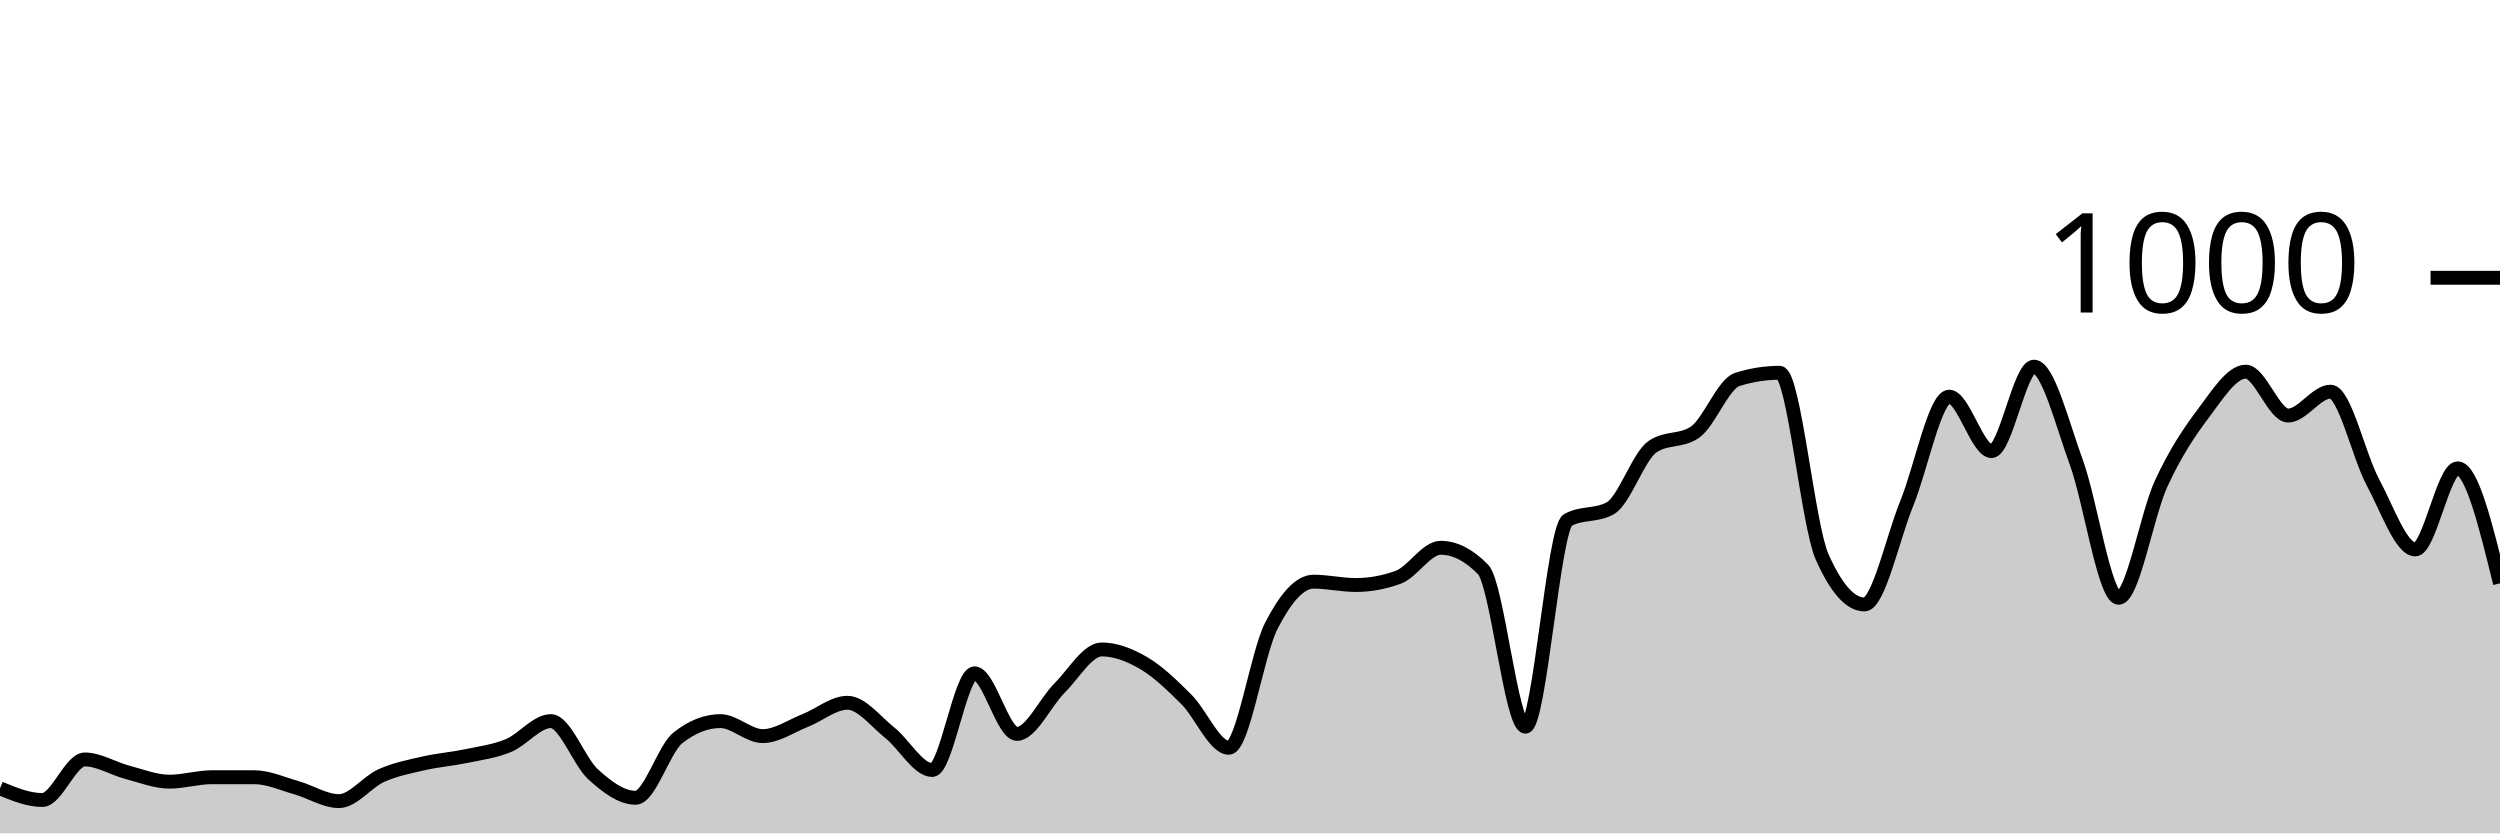
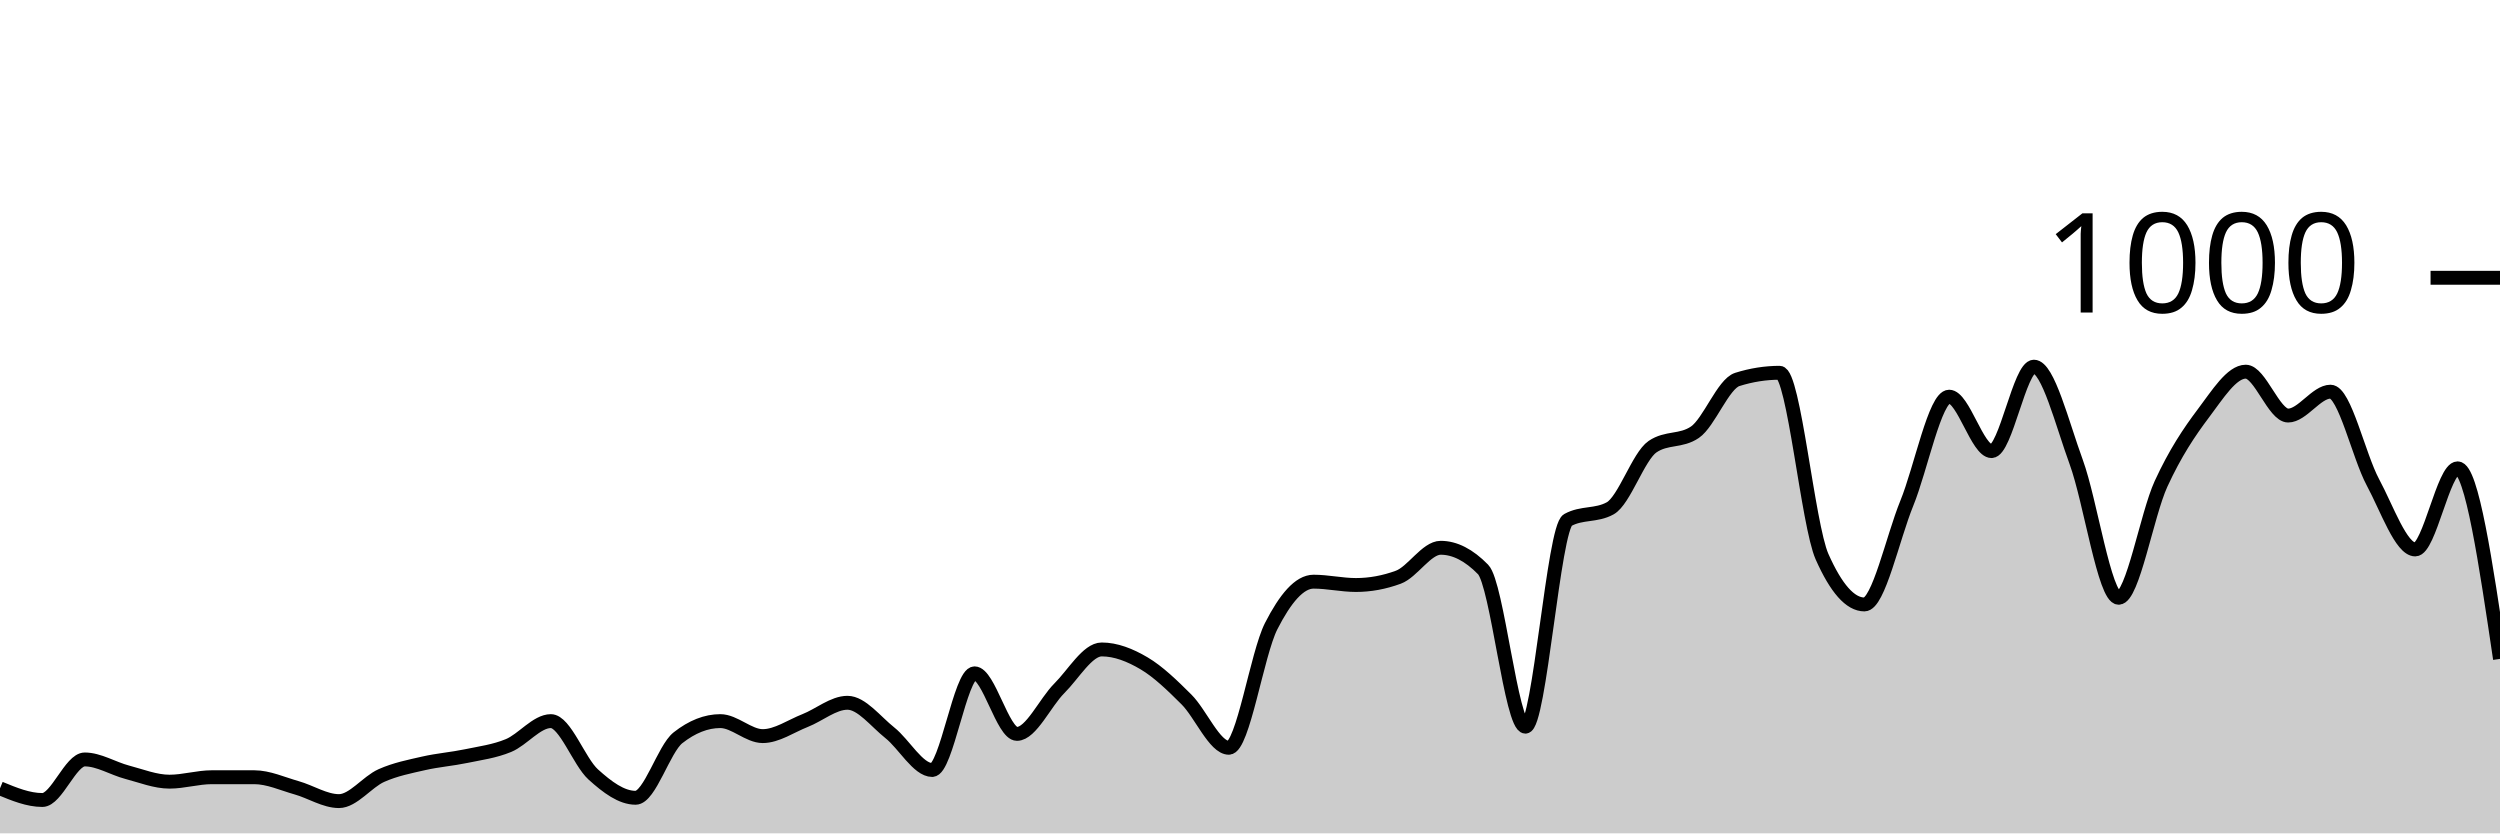
<svg xmlns="http://www.w3.org/2000/svg" viewBox="0 0 180 60">
  <g transform="translate(0,20)">
-     <path class="area" fill="rgba(0, 0, 0, 0.2)" d="M0,36.76C1.017,37.18,2.034,37.6,3.051,37.6C4.068,37.6,5.085,34.68,6.102,34.68C7.119,34.68,8.136,35.333,9.153,35.6C10.169,35.867,11.186,36.28,12.203,36.28C13.22,36.28,14.237,35.96,15.254,35.96C16.271,35.96,17.288,35.96,18.305,35.96C19.322,35.96,20.339,36.433,21.356,36.72C22.373,37.007,23.39,37.68,24.407,37.68C25.424,37.68,26.441,36.293,27.458,35.84C28.475,35.387,29.492,35.193,30.508,34.96C31.525,34.727,32.542,34.653,33.559,34.44C34.576,34.227,35.593,34.1,36.61,33.68C37.627,33.26,38.644,31.92,39.661,31.92C40.678,31.92,41.695,34.84,42.712,35.76C43.729,36.68,44.746,37.44,45.763,37.44C46.78,37.44,47.797,33.92,48.814,33.12C49.831,32.32,50.847,31.92,51.864,31.92C52.881,31.92,53.898,33,54.915,33C55.932,33,56.949,32.28,57.966,31.88C58.983,31.48,60,30.6,61.017,30.6C62.034,30.6,63.051,31.953,64.068,32.76C65.085,33.567,66.102,35.44,67.119,35.44C68.136,35.44,69.153,28.48,70.169,28.48C71.186,28.48,72.203,32.84,73.22,32.84C74.237,32.84,75.254,30.573,76.271,29.56C77.288,28.547,78.305,26.76,79.322,26.76C80.339,26.76,81.356,27.16,82.373,27.76C83.39,28.36,84.407,29.347,85.424,30.36C86.441,31.373,87.458,33.84,88.475,33.84C89.492,33.84,90.508,27.073,91.525,25.08C92.542,23.087,93.559,21.88,94.576,21.88C95.593,21.88,96.61,22.12,97.627,22.12C98.644,22.12,99.661,21.933,100.678,21.56C101.695,21.187,102.712,19.44,103.729,19.44C104.746,19.44,105.763,19.96,106.78,21C107.797,22.04,108.814,32.32,109.831,32.32C110.847,32.32,111.864,18,112.881,17.44C113.898,16.88,114.915,17.16,115.932,16.6C116.949,16.04,117.966,12.853,118.983,12.16C120,11.467,121.017,11.813,122.034,11.12C123.051,10.427,124.068,7.64,125.085,7.32C126.102,7,127.119,6.84,128.136,6.84C129.153,6.84,130.169,17.787,131.186,20.08C132.203,22.373,133.22,23.52,134.237,23.52C135.254,23.52,136.271,18.733,137.288,16.24C138.305,13.747,139.322,8.56,140.339,8.56C141.356,8.56,142.373,12.48,143.39,12.48C144.407,12.48,145.424,6.4,146.441,6.4C147.458,6.4,148.475,10.507,149.492,13.28C150.508,16.053,151.525,23.04,152.542,23.04C153.559,23.04,154.576,17.053,155.593,14.84C156.61,12.627,157.627,11.107,158.644,9.76C159.661,8.413,160.678,6.76,161.695,6.76C162.712,6.76,163.729,9.92,164.746,9.92C165.763,9.92,166.78,8.2,167.797,8.2C168.814,8.2,169.831,12.827,170.847,14.72C171.864,16.613,172.881,19.56,173.898,19.56C174.915,19.56,175.932,13.72,176.949,13.72C177.966,13.72,178.983,17.86,180,22L180,40C178.983,40,177.966,40,176.949,40C175.932,40,174.915,40,173.898,40C172.881,40,171.864,40,170.847,40C169.831,40,168.814,40,167.797,40C166.78,40,165.763,40,164.746,40C163.729,40,162.712,40,161.695,40C160.678,40,159.661,40,158.644,40C157.627,40,156.61,40,155.593,40C154.576,40,153.559,40,152.542,40C151.525,40,150.508,40,149.492,40C148.475,40,147.458,40,146.441,40C145.424,40,144.407,40,143.39,40C142.373,40,141.356,40,140.339,40C139.322,40,138.305,40,137.288,40C136.271,40,135.254,40,134.237,40C133.22,40,132.203,40,131.186,40C130.169,40,129.153,40,128.136,40C127.119,40,126.102,40,125.085,40C124.068,40,123.051,40,122.034,40C121.017,40,120,40,118.983,40C117.966,40,116.949,40,115.932,40C114.915,40,113.898,40,112.881,40C111.864,40,110.847,40,109.831,40C108.814,40,107.797,40,106.78,40C105.763,40,104.746,40,103.729,40C102.712,40,101.695,40,100.678,40C99.661,40,98.644,40,97.627,40C96.61,40,95.593,40,94.576,40C93.559,40,92.542,40,91.525,40C90.508,40,89.492,40,88.475,40C87.458,40,86.441,40,85.424,40C84.407,40,83.39,40,82.373,40C81.356,40,80.339,40,79.322,40C78.305,40,77.288,40,76.271,40C75.254,40,74.237,40,73.22,40C72.203,40,71.186,40,70.169,40C69.153,40,68.136,40,67.119,40C66.102,40,65.085,40,64.068,40C63.051,40,62.034,40,61.017,40C60,40,58.983,40,57.966,40C56.949,40,55.932,40,54.915,40C53.898,40,52.881,40,51.864,40C50.847,40,49.831,40,48.814,40C47.797,40,46.78,40,45.763,40C44.746,40,43.729,40,42.712,40C41.695,40,40.678,40,39.661,40C38.644,40,37.627,40,36.61,40C35.593,40,34.576,40,33.559,40C32.542,40,31.525,40,30.508,40C29.492,40,28.475,40,27.458,40C26.441,40,25.424,40,24.407,40C23.39,40,22.373,40,21.356,40C20.339,40,19.322,40,18.305,40C17.288,40,16.271,40,15.254,40C14.237,40,13.22,40,12.203,40C11.186,40,10.169,40,9.153,40C8.136,40,7.119,40,6.102,40C5.085,40,4.068,40,3.051,40C2.034,40,1.017,40,0,40Z" />
-     <path class="line" stroke="black" fill="none" d="M0,36.76C1.017,37.18,2.034,37.6,3.051,37.6C4.068,37.6,5.085,34.68,6.102,34.68C7.119,34.68,8.136,35.333,9.153,35.6C10.169,35.867,11.186,36.28,12.203,36.28C13.22,36.28,14.237,35.96,15.254,35.96C16.271,35.96,17.288,35.96,18.305,35.96C19.322,35.96,20.339,36.433,21.356,36.72C22.373,37.007,23.39,37.68,24.407,37.68C25.424,37.68,26.441,36.293,27.458,35.84C28.475,35.387,29.492,35.193,30.508,34.96C31.525,34.727,32.542,34.653,33.559,34.44C34.576,34.227,35.593,34.1,36.61,33.68C37.627,33.26,38.644,31.92,39.661,31.92C40.678,31.92,41.695,34.84,42.712,35.76C43.729,36.68,44.746,37.44,45.763,37.44C46.78,37.44,47.797,33.92,48.814,33.12C49.831,32.32,50.847,31.92,51.864,31.92C52.881,31.92,53.898,33,54.915,33C55.932,33,56.949,32.28,57.966,31.88C58.983,31.48,60,30.6,61.017,30.6C62.034,30.6,63.051,31.953,64.068,32.76C65.085,33.567,66.102,35.44,67.119,35.44C68.136,35.44,69.153,28.48,70.169,28.48C71.186,28.48,72.203,32.84,73.22,32.84C74.237,32.84,75.254,30.573,76.271,29.56C77.288,28.547,78.305,26.76,79.322,26.76C80.339,26.76,81.356,27.16,82.373,27.76C83.39,28.36,84.407,29.347,85.424,30.36C86.441,31.373,87.458,33.84,88.475,33.84C89.492,33.84,90.508,27.073,91.525,25.08C92.542,23.087,93.559,21.88,94.576,21.88C95.593,21.88,96.61,22.12,97.627,22.12C98.644,22.12,99.661,21.933,100.678,21.56C101.695,21.187,102.712,19.44,103.729,19.44C104.746,19.44,105.763,19.96,106.78,21C107.797,22.04,108.814,32.32,109.831,32.32C110.847,32.32,111.864,18,112.881,17.44C113.898,16.88,114.915,17.16,115.932,16.6C116.949,16.04,117.966,12.853,118.983,12.16C120,11.467,121.017,11.813,122.034,11.12C123.051,10.427,124.068,7.64,125.085,7.32C126.102,7,127.119,6.84,128.136,6.84C129.153,6.84,130.169,17.787,131.186,20.08C132.203,22.373,133.22,23.52,134.237,23.52C135.254,23.52,136.271,18.733,137.288,16.24C138.305,13.747,139.322,8.56,140.339,8.56C141.356,8.56,142.373,12.48,143.39,12.48C144.407,12.48,145.424,6.4,146.441,6.4C147.458,6.4,148.475,10.507,149.492,13.28C150.508,16.053,151.525,23.04,152.542,23.04C153.559,23.04,154.576,17.053,155.593,14.84C156.61,12.627,157.627,11.107,158.644,9.76C159.661,8.413,160.678,6.76,161.695,6.76C162.712,6.76,163.729,9.92,164.746,9.92C165.763,9.92,166.78,8.2,167.797,8.2C168.814,8.2,169.831,12.827,170.847,14.72C171.864,16.613,172.881,19.56,173.898,19.56C174.915,19.56,175.932,13.72,176.949,13.72C177.966,13.72,178.983,17.86,180,22" />
+     <path class="area" fill="rgba(0, 0, 0, 0.2)" d="M0,36.76C1.017,37.18,2.034,37.6,3.051,37.6C4.068,37.6,5.085,34.68,6.102,34.68C7.119,34.68,8.136,35.333,9.153,35.6C10.169,35.867,11.186,36.28,12.203,36.28C13.22,36.28,14.237,35.96,15.254,35.96C16.271,35.96,17.288,35.96,18.305,35.96C19.322,35.96,20.339,36.433,21.356,36.72C22.373,37.007,23.39,37.68,24.407,37.68C25.424,37.68,26.441,36.293,27.458,35.84C28.475,35.387,29.492,35.193,30.508,34.96C31.525,34.727,32.542,34.653,33.559,34.44C34.576,34.227,35.593,34.1,36.61,33.68C37.627,33.26,38.644,31.92,39.661,31.92C40.678,31.92,41.695,34.84,42.712,35.76C43.729,36.68,44.746,37.44,45.763,37.44C46.78,37.44,47.797,33.92,48.814,33.12C49.831,32.32,50.847,31.92,51.864,31.92C52.881,31.92,53.898,33,54.915,33C55.932,33,56.949,32.28,57.966,31.88C58.983,31.48,60,30.6,61.017,30.6C62.034,30.6,63.051,31.953,64.068,32.76C65.085,33.567,66.102,35.44,67.119,35.44C68.136,35.44,69.153,28.48,70.169,28.48C71.186,28.48,72.203,32.84,73.22,32.84C74.237,32.84,75.254,30.573,76.271,29.56C77.288,28.547,78.305,26.76,79.322,26.76C80.339,26.76,81.356,27.16,82.373,27.76C83.39,28.36,84.407,29.347,85.424,30.36C86.441,31.373,87.458,33.84,88.475,33.84C89.492,33.84,90.508,27.073,91.525,25.08C92.542,23.087,93.559,21.88,94.576,21.88C95.593,21.88,96.61,22.12,97.627,22.12C98.644,22.12,99.661,21.933,100.678,21.56C101.695,21.187,102.712,19.44,103.729,19.44C104.746,19.44,105.763,19.96,106.78,21C107.797,22.04,108.814,32.32,109.831,32.32C110.847,32.32,111.864,18,112.881,17.44C113.898,16.88,114.915,17.16,115.932,16.6C116.949,16.04,117.966,12.853,118.983,12.16C120,11.467,121.017,11.813,122.034,11.12C123.051,10.427,124.068,7.64,125.085,7.32C126.102,7,127.119,6.84,128.136,6.84C129.153,6.84,130.169,17.787,131.186,20.08C132.203,22.373,133.22,23.52,134.237,23.52C135.254,23.52,136.271,18.733,137.288,16.24C138.305,13.747,139.322,8.56,140.339,8.56C141.356,8.56,142.373,12.48,143.39,12.48C144.407,12.48,145.424,6.4,146.441,6.4C147.458,6.4,148.475,10.507,149.492,13.28C150.508,16.053,151.525,23.04,152.542,23.04C153.559,23.04,154.576,17.053,155.593,14.84C156.61,12.627,157.627,11.107,158.644,9.76C159.661,8.413,160.678,6.76,161.695,6.76C162.712,6.76,163.729,9.92,164.746,9.92C165.763,9.92,166.78,8.2,167.797,8.2C168.814,8.2,169.831,12.827,170.847,14.72C171.864,16.613,172.881,19.56,173.898,19.56C174.915,19.56,175.932,13.72,176.949,13.72C177.966,13.72,178.983,20.58,180,27.44L180,40C178.983,40,177.966,40,176.949,40C175.932,40,174.915,40,173.898,40C172.881,40,171.864,40,170.847,40C169.831,40,168.814,40,167.797,40C166.78,40,165.763,40,164.746,40C163.729,40,162.712,40,161.695,40C160.678,40,159.661,40,158.644,40C157.627,40,156.61,40,155.593,40C154.576,40,153.559,40,152.542,40C151.525,40,150.508,40,149.492,40C148.475,40,147.458,40,146.441,40C145.424,40,144.407,40,143.39,40C142.373,40,141.356,40,140.339,40C139.322,40,138.305,40,137.288,40C136.271,40,135.254,40,134.237,40C133.22,40,132.203,40,131.186,40C130.169,40,129.153,40,128.136,40C127.119,40,126.102,40,125.085,40C124.068,40,123.051,40,122.034,40C121.017,40,120,40,118.983,40C117.966,40,116.949,40,115.932,40C114.915,40,113.898,40,112.881,40C111.864,40,110.847,40,109.831,40C108.814,40,107.797,40,106.78,40C105.763,40,104.746,40,103.729,40C102.712,40,101.695,40,100.678,40C99.661,40,98.644,40,97.627,40C96.61,40,95.593,40,94.576,40C93.559,40,92.542,40,91.525,40C90.508,40,89.492,40,88.475,40C87.458,40,86.441,40,85.424,40C84.407,40,83.39,40,82.373,40C81.356,40,80.339,40,79.322,40C78.305,40,77.288,40,76.271,40C75.254,40,74.237,40,73.22,40C72.203,40,71.186,40,70.169,40C69.153,40,68.136,40,67.119,40C66.102,40,65.085,40,64.068,40C63.051,40,62.034,40,61.017,40C60,40,58.983,40,57.966,40C56.949,40,55.932,40,54.915,40C53.898,40,52.881,40,51.864,40C50.847,40,49.831,40,48.814,40C47.797,40,46.78,40,45.763,40C44.746,40,43.729,40,42.712,40C41.695,40,40.678,40,39.661,40C38.644,40,37.627,40,36.61,40C35.593,40,34.576,40,33.559,40C32.542,40,31.525,40,30.508,40C29.492,40,28.475,40,27.458,40C26.441,40,25.424,40,24.407,40C23.39,40,22.373,40,21.356,40C20.339,40,19.322,40,18.305,40C17.288,40,16.271,40,15.254,40C14.237,40,13.22,40,12.203,40C11.186,40,10.169,40,9.153,40C8.136,40,7.119,40,6.102,40C5.085,40,4.068,40,3.051,40C2.034,40,1.017,40,0,40Z" />
+     <path class="line" stroke="black" fill="none" d="M0,36.76C1.017,37.18,2.034,37.6,3.051,37.6C4.068,37.6,5.085,34.68,6.102,34.68C7.119,34.68,8.136,35.333,9.153,35.6C10.169,35.867,11.186,36.28,12.203,36.28C13.22,36.28,14.237,35.96,15.254,35.96C16.271,35.96,17.288,35.96,18.305,35.96C19.322,35.96,20.339,36.433,21.356,36.72C22.373,37.007,23.39,37.68,24.407,37.68C25.424,37.68,26.441,36.293,27.458,35.84C28.475,35.387,29.492,35.193,30.508,34.96C31.525,34.727,32.542,34.653,33.559,34.44C34.576,34.227,35.593,34.1,36.61,33.68C37.627,33.26,38.644,31.92,39.661,31.92C40.678,31.92,41.695,34.84,42.712,35.76C43.729,36.68,44.746,37.44,45.763,37.44C46.78,37.44,47.797,33.92,48.814,33.12C49.831,32.32,50.847,31.92,51.864,31.92C52.881,31.92,53.898,33,54.915,33C55.932,33,56.949,32.28,57.966,31.88C58.983,31.48,60,30.6,61.017,30.6C62.034,30.6,63.051,31.953,64.068,32.76C65.085,33.567,66.102,35.44,67.119,35.44C68.136,35.44,69.153,28.48,70.169,28.48C71.186,28.48,72.203,32.84,73.22,32.84C74.237,32.84,75.254,30.573,76.271,29.56C77.288,28.547,78.305,26.76,79.322,26.76C80.339,26.76,81.356,27.16,82.373,27.76C83.39,28.36,84.407,29.347,85.424,30.36C86.441,31.373,87.458,33.84,88.475,33.84C89.492,33.84,90.508,27.073,91.525,25.08C92.542,23.087,93.559,21.88,94.576,21.88C95.593,21.88,96.61,22.12,97.627,22.12C98.644,22.12,99.661,21.933,100.678,21.56C101.695,21.187,102.712,19.44,103.729,19.44C104.746,19.44,105.763,19.96,106.78,21C107.797,22.04,108.814,32.32,109.831,32.32C110.847,32.32,111.864,18,112.881,17.44C113.898,16.88,114.915,17.16,115.932,16.6C116.949,16.04,117.966,12.853,118.983,12.16C120,11.467,121.017,11.813,122.034,11.12C123.051,10.427,124.068,7.64,125.085,7.32C126.102,7,127.119,6.84,128.136,6.84C129.153,6.84,130.169,17.787,131.186,20.08C132.203,22.373,133.22,23.52,134.237,23.52C135.254,23.52,136.271,18.733,137.288,16.24C138.305,13.747,139.322,8.56,140.339,8.56C141.356,8.56,142.373,12.48,143.39,12.48C144.407,12.48,145.424,6.4,146.441,6.4C147.458,6.4,148.475,10.507,149.492,13.28C150.508,16.053,151.525,23.04,152.542,23.04C153.559,23.04,154.576,17.053,155.593,14.84C156.61,12.627,157.627,11.107,158.644,9.76C159.661,8.413,160.678,6.76,161.695,6.76C162.712,6.76,163.729,9.92,164.746,9.92C165.763,9.92,166.78,8.2,167.797,8.2C168.814,8.2,169.831,12.827,170.847,14.72C171.864,16.613,172.881,19.56,173.898,19.56C174.915,19.56,175.932,13.72,176.949,13.72C177.966,13.72,178.983,20.58,180,27.44" />
    <path class="axis-ceiling" stroke-width="1" stroke="black" fill="none" d="M175,0L180,0" />
    <text class="axis-ceiling-label" font-family="sans-serif" text-anchor="end" font-size="10px" x="170" y="2.5">1000</text>
  </g>
</svg>
